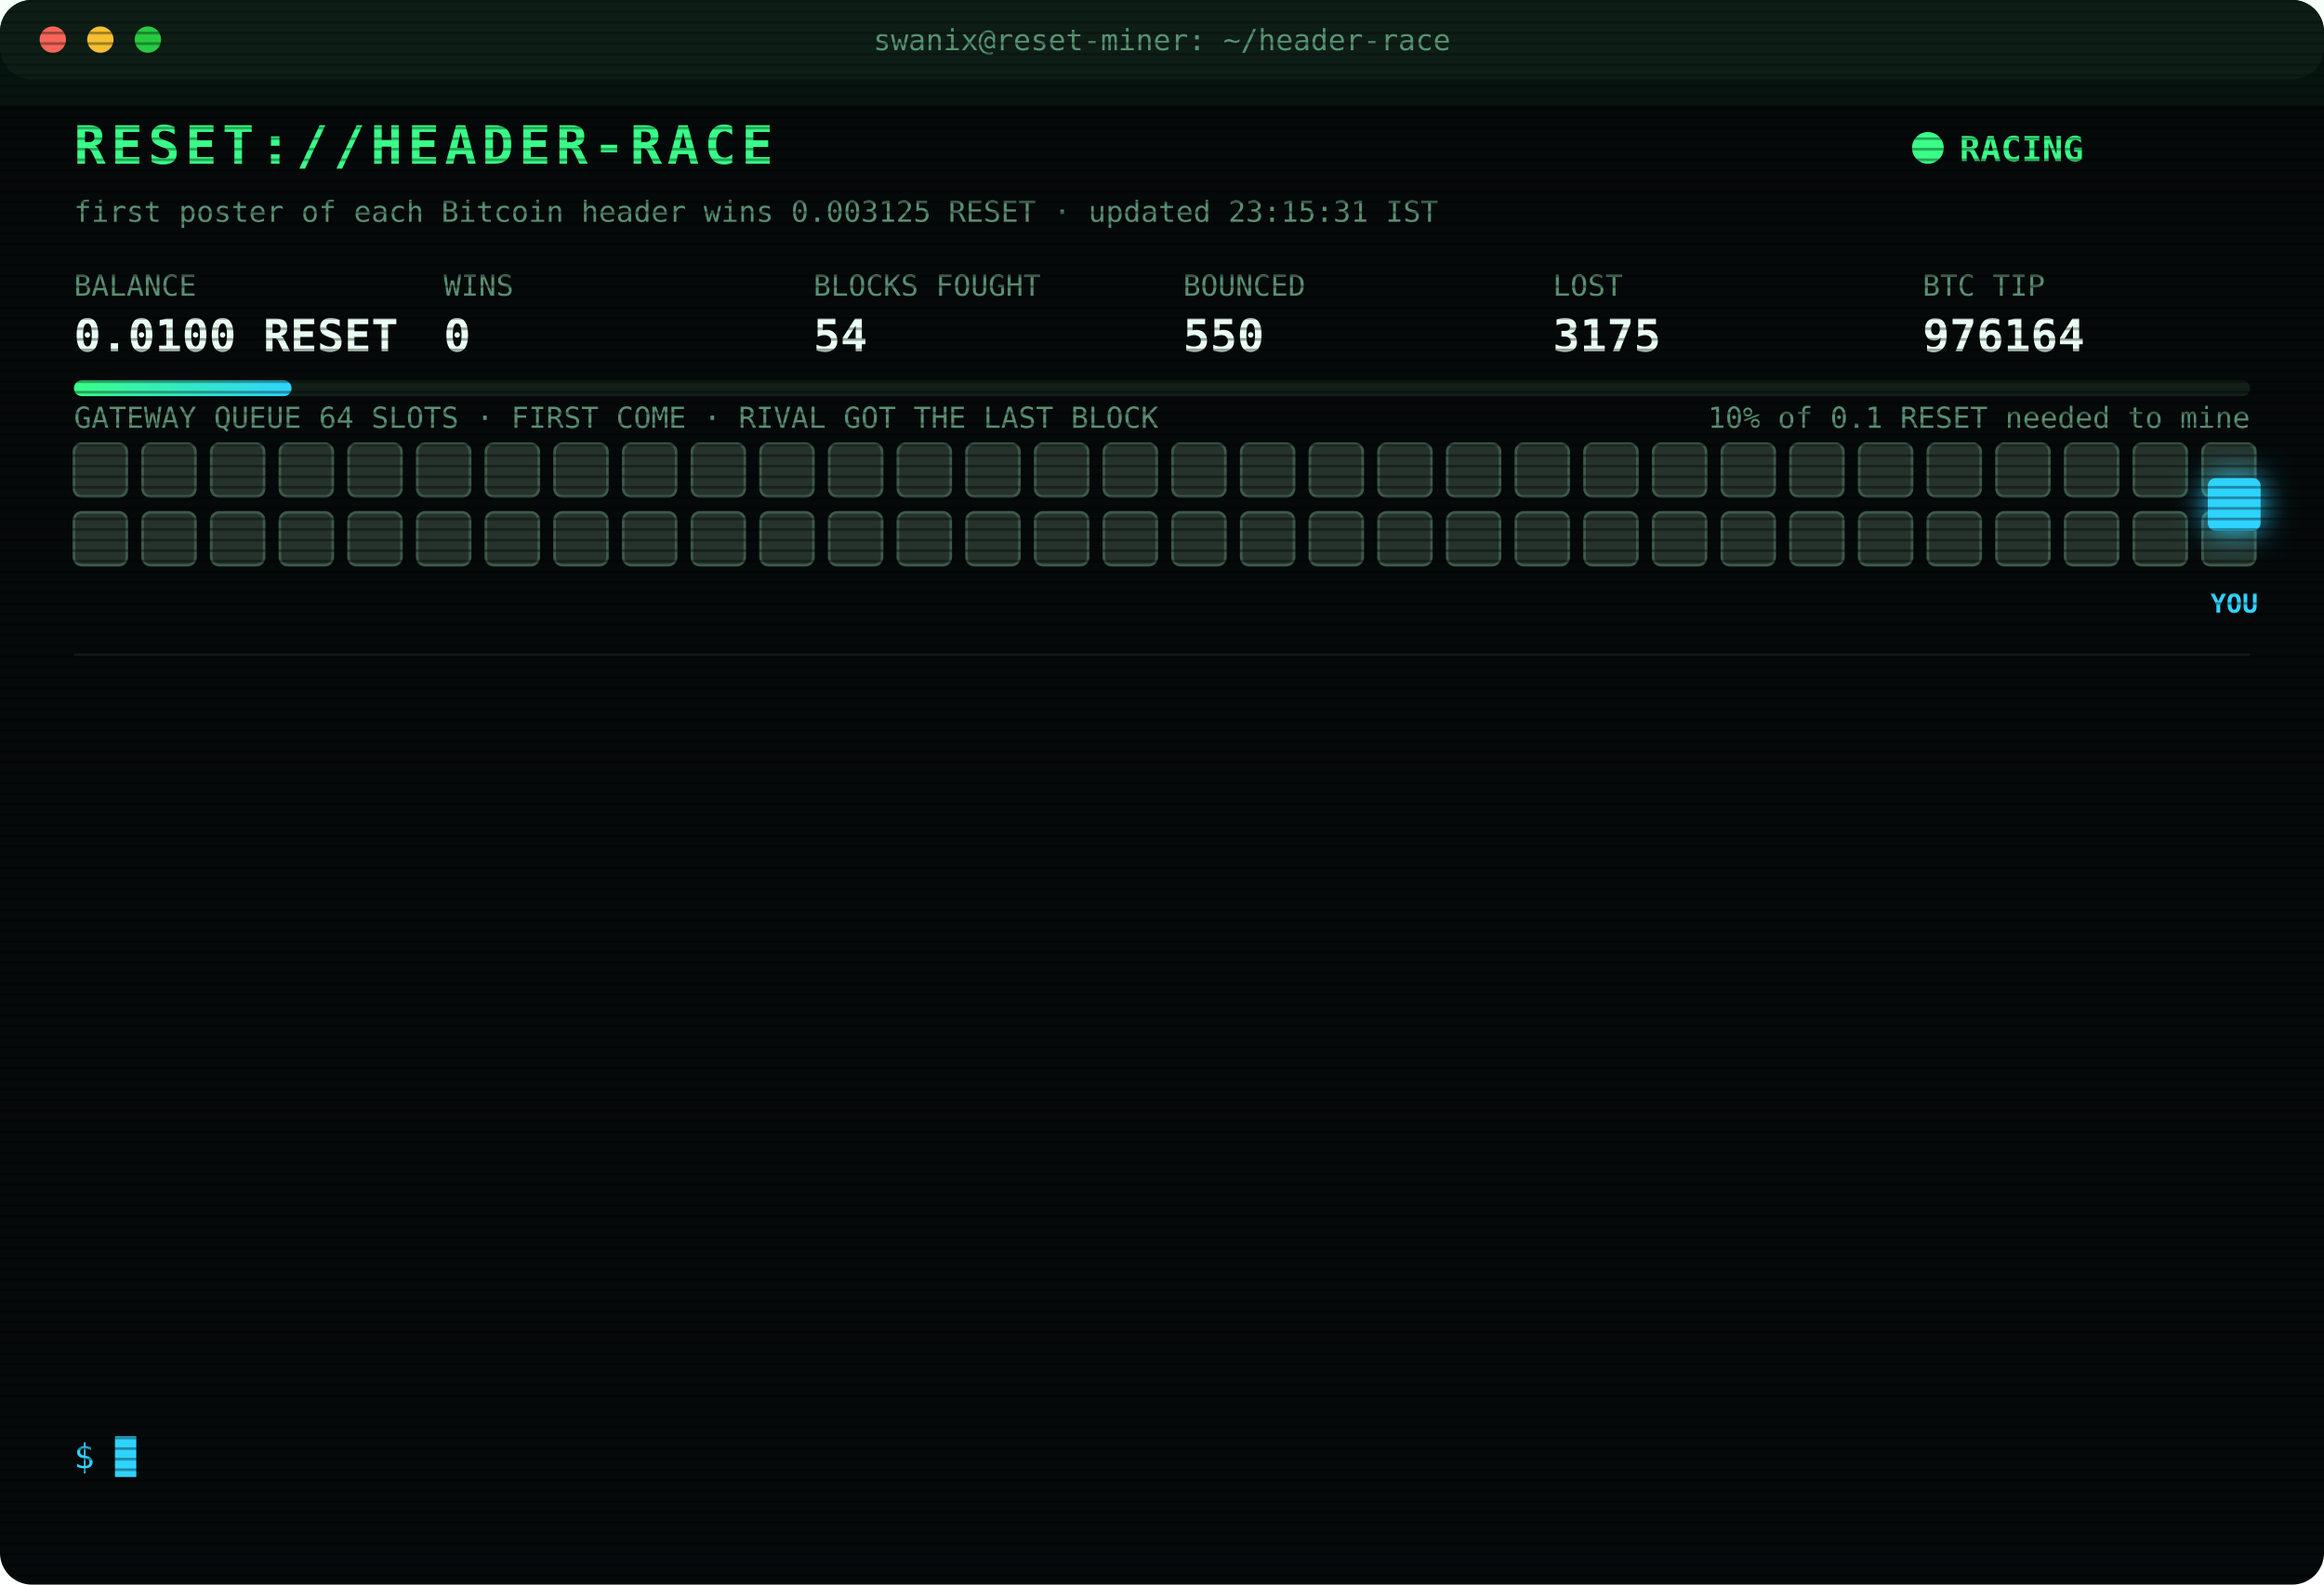
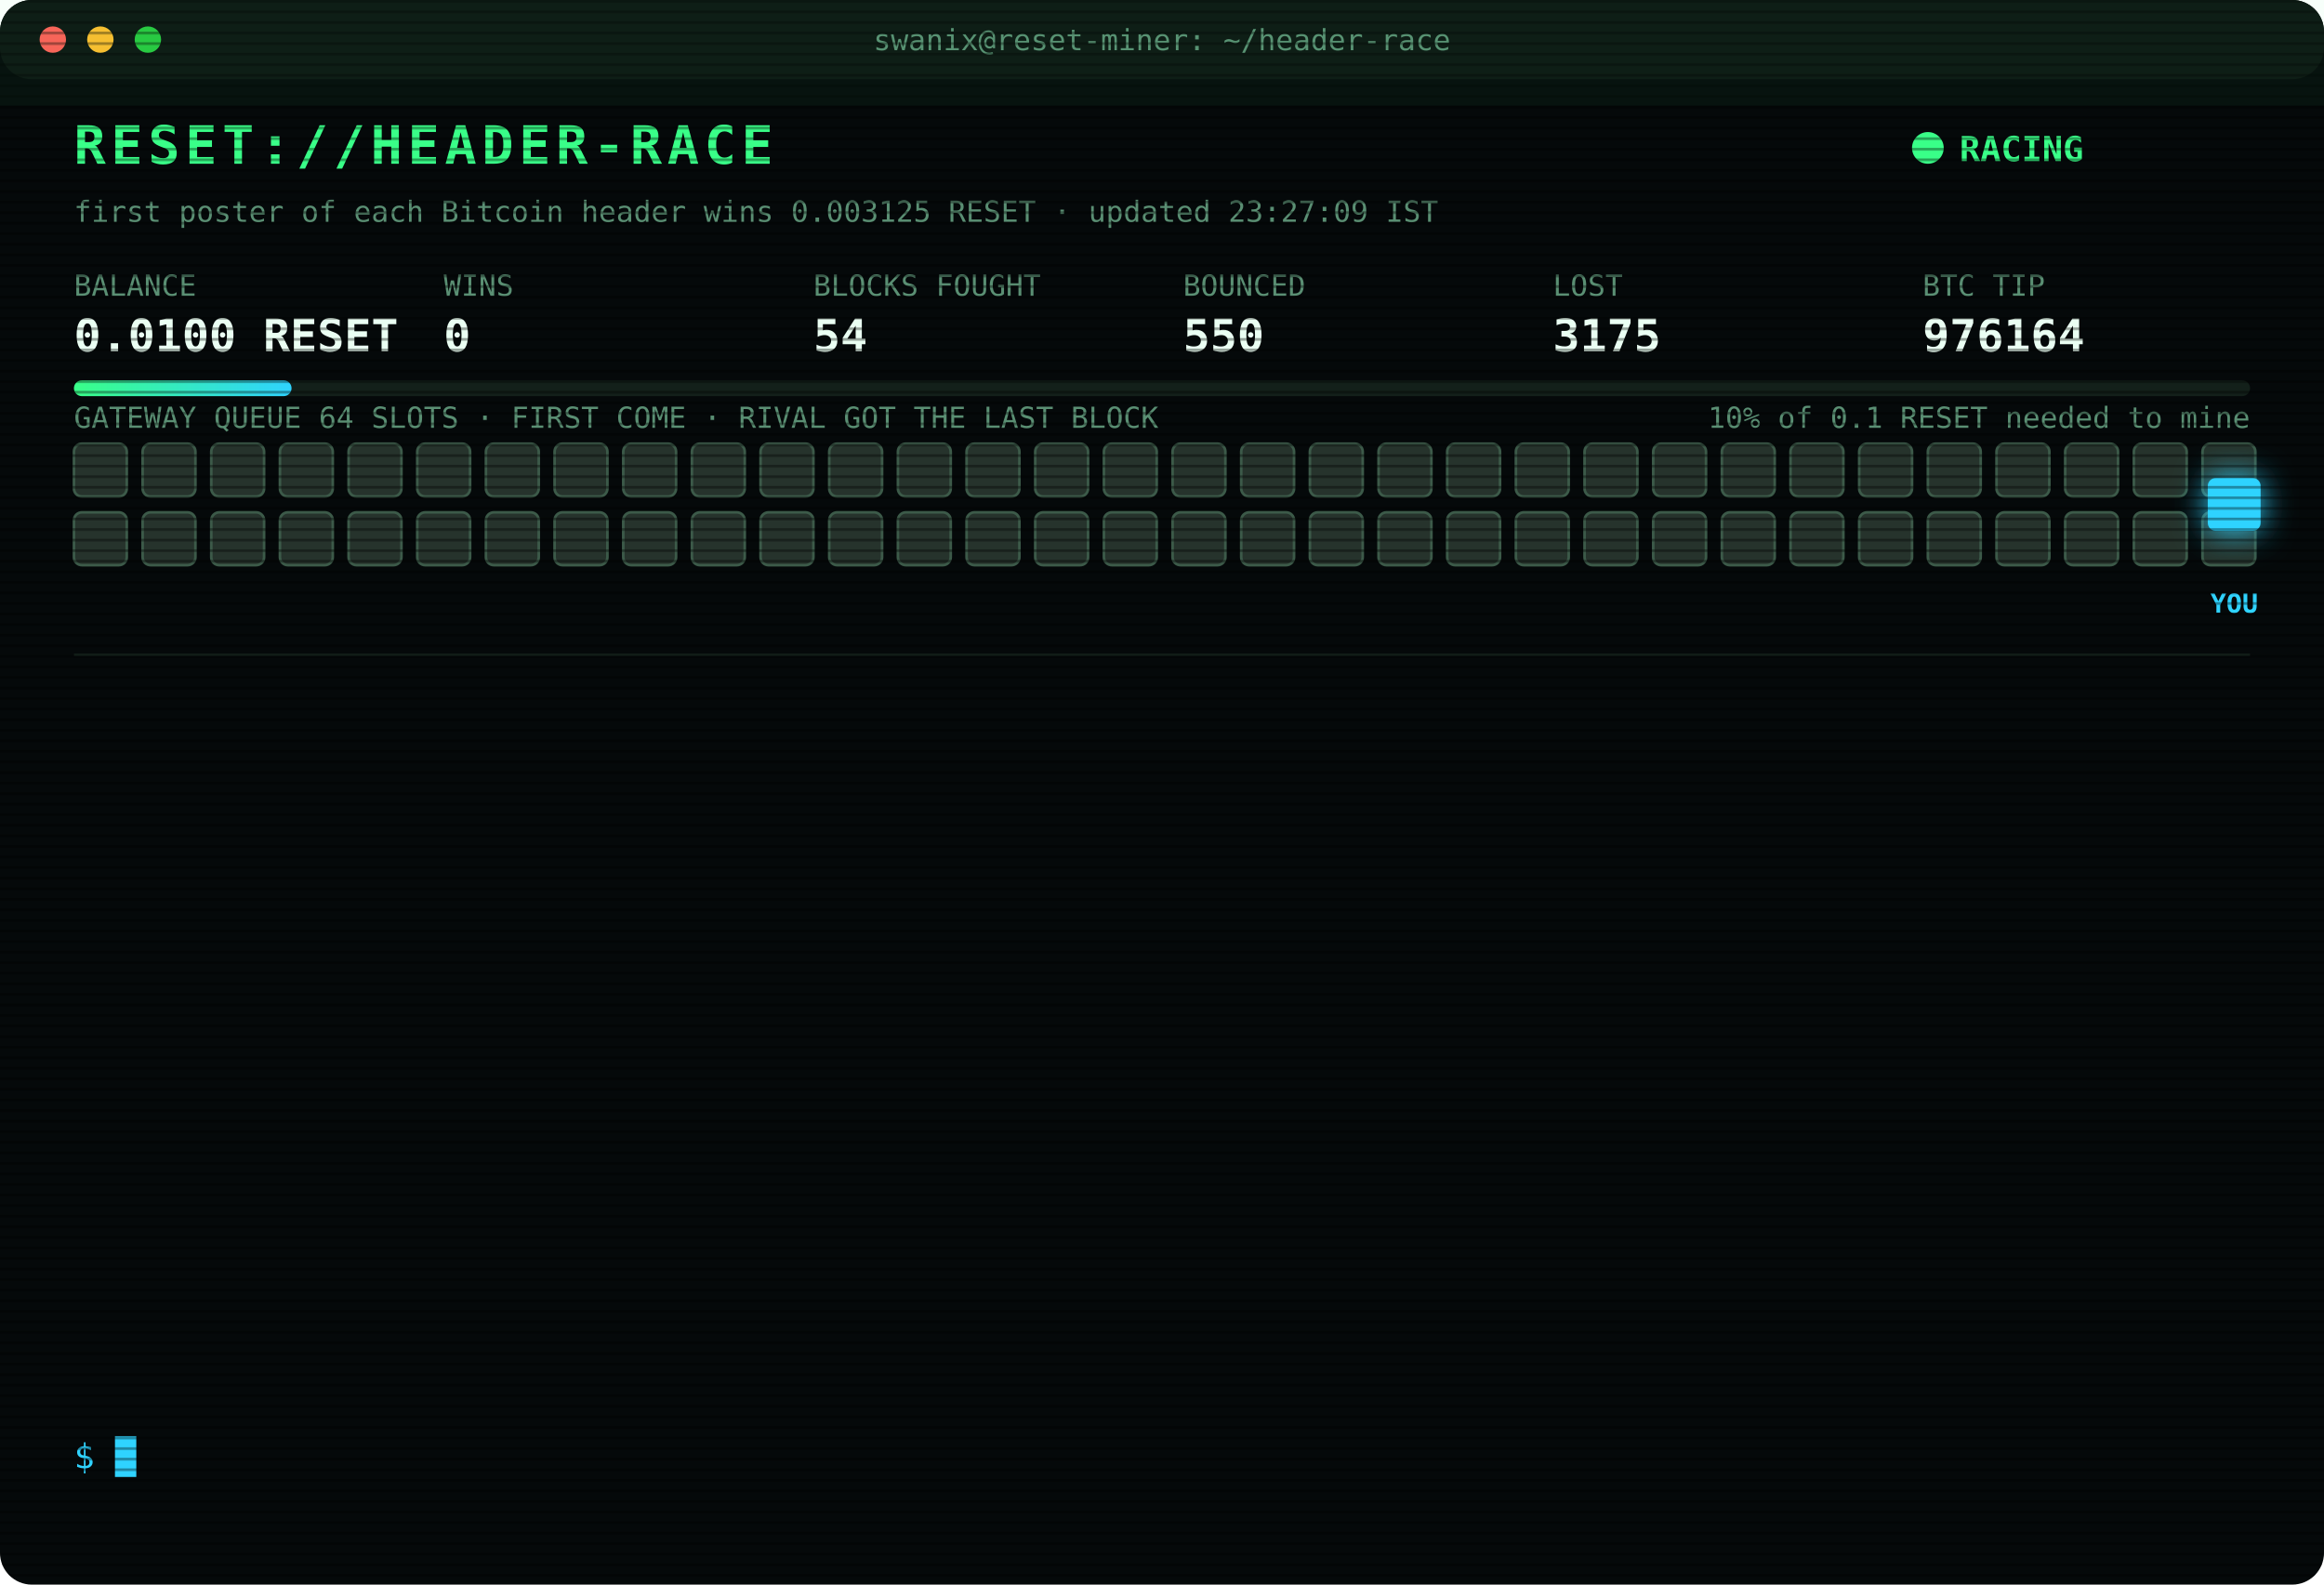
<svg xmlns="http://www.w3.org/2000/svg" width="880" height="600" viewBox="0 0 880 600" font-family="ui-monospace,SFMono-Regular,Menlo,Consolas,monospace">
  <style>
text{font-size:13px;fill:#7CFFB2}
.title{font-size:20px;font-weight:700;fill:#39FF88;letter-spacing:2px;animation:glitch 3s infinite steps(1)}
.sub{fill:#2fd3ff}.k{fill:#5a8f73;font-size:11px}.v{font-size:17px;font-weight:700;fill:#eafff3}
.ts{fill:#3f6b56}.boot{fill:#2fd3ff}.dim{fill:#5a8f73}.bad{fill:#ff4d6d}.warn{fill:#ffd23f}.mag{fill:#ff5cf0}.win{fill:#39FF88;font-weight:700}
.tag{font-size:10px;fill:#2fd3ff;font-weight:700}
.rival{fill:#26332c;stroke:#3c5a49;animation:jam 1.2s infinite alternate}
.idle{fill:#141c18;stroke:#22302a;animation:breathe 4s infinite}
.me{fill:#2fd3ff;filter:drop-shadow(0 0 6px #2fd3ff)}
.hover{animation:nudge 1.1s infinite ease-in-out}.bounce{animation:kick 1.4s infinite}
.ln{opacity:0;animation:in .4s forwards}
.cur{animation:blink 1s infinite steps(1)}
.scan{animation:scan 6s infinite linear}
.led{animation:blink 1.4s infinite}
@keyframes in{from{opacity:0;transform:translateX(-6px)}to{opacity:1;transform:none}}
@keyframes blink{50%{opacity:0}}
@keyframes jam{to{fill:#33463b}}
@keyframes breathe{50%{opacity:.4}}
@keyframes nudge{50%{transform:translateX(-10px)}}
@keyframes kick{0%,100%{transform:none}30%{transform:translateX(-14px)}55%{transform:translateX(10px) translateY(-6px)}}
@keyframes glitch{0%,92%{transform:none}93%{transform:translateX(2px);fill:#ff4d6d}95%{transform:translateX(-2px);fill:#2fd3ff}97%{transform:none}}
@keyframes scan{from{transform:translateY(-40px)}to{transform:translateY(600px)}}
</style>
  <defs>
    <pattern id="sl" width="4" height="4" patternUnits="userSpaceOnUse">
      <rect width="4" height="1" fill="#000" opacity=".35" />
    </pattern>
    <linearGradient id="bar">
      <stop offset="0" stop-color="#39FF88" />
      <stop offset="1" stop-color="#2fd3ff" />
    </linearGradient>
  </defs>
  <rect width="880" height="600" rx="12" fill="#05090a" />
  <rect width="880" height="30" rx="12" fill="#0d1512" />
  <circle cx="20" cy="15" r="5" fill="#ff5f57" />
  <circle cx="38" cy="15" r="5" fill="#febc2e" />
  <circle cx="56" cy="15" r="5" fill="#28c840" />
  <text x="440" y="19" text-anchor="middle" class="k">swanix@reset-miner: ~/header-race</text>
  <text x="28" y="62" class="title">RESET://HEADER-RACE</text>
  <circle class="led" cx="730" cy="56" r="6" fill="#39FF88" />
  <text x="742" y="61" class="win">RACING</text>
-   <text x="28" y="84" class="k">first poster of each Bitcoin header wins 0.003125 RESET · updated 23:15:31 IST</text>
+   <text x="28" y="84" class="k">first poster of each Bitcoin header wins 0.003125 RESET · updated 23:27:09 IST</text>
  <text x="28" y="112" class="k">BALANCE</text>
  <text x="28" y="133" class="v">0.0100 RESET</text>
  <text x="168" y="112" class="k">WINS</text>
  <text x="168" y="133" class="v">0</text>
  <text x="308" y="112" class="k">BLOCKS FOUGHT</text>
  <text x="308" y="133" class="v">54</text>
  <text x="448" y="112" class="k">BOUNCED</text>
  <text x="448" y="133" class="v">550</text>
  <text x="588" y="112" class="k">LOST</text>
  <text x="588" y="133" class="v">3175</text>
  <text x="728" y="112" class="k">BTC TIP</text>
  <text x="728" y="133" class="v">976164</text>
  <rect x="28" y="144" width="824" height="6" rx="3" fill="#13201a" />
  <rect x="28" y="144" width="82.4" height="6" rx="3" fill="url(#bar)" />
  <text x="852" y="162" text-anchor="end" class="k">10% of 0.1 RESET needed to mine</text>
  <text x="28" y="162" class="k">GATEWAY QUEUE 64 SLOTS · FIRST COME · RIVAL GOT THE LAST BLOCK</text>
  <rect class="rival" x="28" y="168" width="20" height="20" rx="3" style="animation-delay:0.00s" />
  <rect class="rival" x="54" y="168" width="20" height="20" rx="3" style="animation-delay:0.05s" />
  <rect class="rival" x="80" y="168" width="20" height="20" rx="3" style="animation-delay:0.10s" />
  <rect class="rival" x="106" y="168" width="20" height="20" rx="3" style="animation-delay:0.15s" />
  <rect class="rival" x="132" y="168" width="20" height="20" rx="3" style="animation-delay:0.20s" />
  <rect class="rival" x="158" y="168" width="20" height="20" rx="3" style="animation-delay:0.25s" />
  <rect class="rival" x="184" y="168" width="20" height="20" rx="3" style="animation-delay:0.30s" />
  <rect class="rival" x="210" y="168" width="20" height="20" rx="3" style="animation-delay:0.35s" />
  <rect class="rival" x="236" y="168" width="20" height="20" rx="3" style="animation-delay:0.40s" />
  <rect class="rival" x="262" y="168" width="20" height="20" rx="3" style="animation-delay:0.45s" />
  <rect class="rival" x="288" y="168" width="20" height="20" rx="3" style="animation-delay:0.50s" />
  <rect class="rival" x="314" y="168" width="20" height="20" rx="3" style="animation-delay:0.55s" />
  <rect class="rival" x="340" y="168" width="20" height="20" rx="3" style="animation-delay:0.60s" />
  <rect class="rival" x="366" y="168" width="20" height="20" rx="3" style="animation-delay:0.65s" />
  <rect class="rival" x="392" y="168" width="20" height="20" rx="3" style="animation-delay:0.70s" />
  <rect class="rival" x="418" y="168" width="20" height="20" rx="3" style="animation-delay:0.75s" />
  <rect class="rival" x="444" y="168" width="20" height="20" rx="3" style="animation-delay:0.80s" />
  <rect class="rival" x="470" y="168" width="20" height="20" rx="3" style="animation-delay:0.85s" />
  <rect class="rival" x="496" y="168" width="20" height="20" rx="3" style="animation-delay:0.90s" />
  <rect class="rival" x="522" y="168" width="20" height="20" rx="3" style="animation-delay:0.95s" />
  <rect class="rival" x="548" y="168" width="20" height="20" rx="3" style="animation-delay:1.00s" />
  <rect class="rival" x="574" y="168" width="20" height="20" rx="3" style="animation-delay:1.05s" />
  <rect class="rival" x="600" y="168" width="20" height="20" rx="3" style="animation-delay:1.10s" />
  <rect class="rival" x="626" y="168" width="20" height="20" rx="3" style="animation-delay:1.15s" />
  <rect class="rival" x="652" y="168" width="20" height="20" rx="3" style="animation-delay:1.20s" />
  <rect class="rival" x="678" y="168" width="20" height="20" rx="3" style="animation-delay:1.25s" />
  <rect class="rival" x="704" y="168" width="20" height="20" rx="3" style="animation-delay:1.30s" />
  <rect class="rival" x="730" y="168" width="20" height="20" rx="3" style="animation-delay:1.35s" />
  <rect class="rival" x="756" y="168" width="20" height="20" rx="3" style="animation-delay:1.40s" />
  <rect class="rival" x="782" y="168" width="20" height="20" rx="3" style="animation-delay:1.45s" />
  <rect class="rival" x="808" y="168" width="20" height="20" rx="3" style="animation-delay:1.50s" />
  <rect class="rival" x="834" y="168" width="20" height="20" rx="3" style="animation-delay:1.55s" />
  <rect class="rival" x="28" y="194" width="20" height="20" rx="3" style="animation-delay:1.60s" />
  <rect class="rival" x="54" y="194" width="20" height="20" rx="3" style="animation-delay:1.65s" />
  <rect class="rival" x="80" y="194" width="20" height="20" rx="3" style="animation-delay:1.70s" />
  <rect class="rival" x="106" y="194" width="20" height="20" rx="3" style="animation-delay:1.75s" />
  <rect class="rival" x="132" y="194" width="20" height="20" rx="3" style="animation-delay:1.80s" />
  <rect class="rival" x="158" y="194" width="20" height="20" rx="3" style="animation-delay:1.85s" />
  <rect class="rival" x="184" y="194" width="20" height="20" rx="3" style="animation-delay:1.90s" />
  <rect class="rival" x="210" y="194" width="20" height="20" rx="3" style="animation-delay:1.95s" />
  <rect class="rival" x="236" y="194" width="20" height="20" rx="3" style="animation-delay:2.00s" />
  <rect class="rival" x="262" y="194" width="20" height="20" rx="3" style="animation-delay:2.05s" />
  <rect class="rival" x="288" y="194" width="20" height="20" rx="3" style="animation-delay:2.10s" />
  <rect class="rival" x="314" y="194" width="20" height="20" rx="3" style="animation-delay:2.15s" />
  <rect class="rival" x="340" y="194" width="20" height="20" rx="3" style="animation-delay:2.20s" />
  <rect class="rival" x="366" y="194" width="20" height="20" rx="3" style="animation-delay:2.25s" />
  <rect class="rival" x="392" y="194" width="20" height="20" rx="3" style="animation-delay:2.30s" />
  <rect class="rival" x="418" y="194" width="20" height="20" rx="3" style="animation-delay:2.35s" />
  <rect class="rival" x="444" y="194" width="20" height="20" rx="3" style="animation-delay:2.40s" />
  <rect class="rival" x="470" y="194" width="20" height="20" rx="3" style="animation-delay:2.45s" />
  <rect class="rival" x="496" y="194" width="20" height="20" rx="3" style="animation-delay:2.50s" />
  <rect class="rival" x="522" y="194" width="20" height="20" rx="3" style="animation-delay:2.55s" />
  <rect class="rival" x="548" y="194" width="20" height="20" rx="3" style="animation-delay:2.60s" />
  <rect class="rival" x="574" y="194" width="20" height="20" rx="3" style="animation-delay:2.65s" />
  <rect class="rival" x="600" y="194" width="20" height="20" rx="3" style="animation-delay:2.70s" />
  <rect class="rival" x="626" y="194" width="20" height="20" rx="3" style="animation-delay:2.75s" />
  <rect class="rival" x="652" y="194" width="20" height="20" rx="3" style="animation-delay:2.80s" />
  <rect class="rival" x="678" y="194" width="20" height="20" rx="3" style="animation-delay:2.85s" />
  <rect class="rival" x="704" y="194" width="20" height="20" rx="3" style="animation-delay:2.90s" />
  <rect class="rival" x="730" y="194" width="20" height="20" rx="3" style="animation-delay:2.95s" />
  <rect class="rival" x="756" y="194" width="20" height="20" rx="3" style="animation-delay:3.00s" />
  <rect class="rival" x="782" y="194" width="20" height="20" rx="3" style="animation-delay:3.05s" />
  <rect class="rival" x="808" y="194" width="20" height="20" rx="3" style="animation-delay:3.10s" />
  <rect class="rival" x="834" y="194" width="20" height="20" rx="3" style="animation-delay:3.15s" />
  <g class="hover">
    <rect class="me" x="836" y="181" width="20" height="20" rx="3" />
    <text class="tag" x="846" y="232" text-anchor="middle">YOU</text>
  </g>
  <line x1="28" x2="852" y1="248" y2="248" stroke="#13201a" />
  <g class="ln" style="animation-delay:0.40s">
    <text x="28" y="270" class="ts">21:56:26</text>
    <text x="104" y="270" class="bad">[LOST] #976150 taken by a rival miner</text>
  </g>
  <g class="ln" style="animation-delay:0.65s">
    <text x="28" y="292" class="ts">22:10:28</text>
    <text x="104" y="292" class="bad">[LOST] #976151 taken by a rival miner</text>
  </g>
  <g class="ln" style="animation-delay:0.90s">
    <text x="28" y="314" class="ts">22:11:57</text>
    <text x="104" y="314" class="bad">[LOST] #976152 taken by a rival miner</text>
  </g>
  <g class="ln" style="animation-delay:1.15s">
    <text x="28" y="336" class="ts">22:19:34</text>
    <text x="104" y="336" class="bad">[LOST] #976153 taken by a rival miner</text>
  </g>
  <g class="ln" style="animation-delay:1.40s">
    <text x="28" y="358" class="ts">22:22:33</text>
    <text x="104" y="358" class="bad">[LOST] #976154 taken by a rival miner</text>
  </g>
  <g class="ln" style="animation-delay:1.65s">
    <text x="28" y="380" class="ts">22:42:38</text>
    <text x="104" y="380" class="bad">[LOST] #976155 taken by a rival miner</text>
  </g>
  <g class="ln" style="animation-delay:1.90s">
    <text x="28" y="402" class="ts">22:46:21</text>
    <text x="104" y="402" class="bad">[LOST] #976157 taken by a rival miner</text>
  </g>
  <g class="ln" style="animation-delay:2.15s">
    <text x="28" y="424" class="ts">22:51:09</text>
    <text x="104" y="424" class="bad">[LOST] #976158 taken by a rival miner</text>
  </g>
  <g class="ln" style="animation-delay:2.40s">
    <text x="28" y="446" class="ts">22:52:37</text>
    <text x="104" y="446" class="bad">[LOST] #976159 taken by a rival miner</text>
  </g>
  <g class="ln" style="animation-delay:2.65s">
    <text x="28" y="468" class="ts">22:57:36</text>
    <text x="104" y="468" class="bad">[LOST] #976161 taken by a rival miner</text>
  </g>
  <g class="ln" style="animation-delay:2.90s">
    <text x="28" y="490" class="ts">23:03:38</text>
    <text x="104" y="490" class="bad">[LOST] #976162 taken by a rival miner</text>
  </g>
  <g class="ln" style="animation-delay:3.15s">
    <text x="28" y="512" class="ts">23:05:37</text>
    <text x="104" y="512" class="bad">[LOST] #976163 taken by a rival miner</text>
  </g>
  <g class="ln" style="animation-delay:3.40s">
    <text x="28" y="534" class="ts">23:07:31</text>
    <text x="104" y="534" class="bad">[LOST] #976164 taken by a rival miner</text>
  </g>
  <text x="28" y="556" class="sub">$ <tspan class="cur">█</tspan>
  </text>
  <rect width="880" height="600" rx="12" fill="url(#sl)" pointer-events="none" />
  <rect class="scan" width="880" height="40" fill="#39FF88" opacity=".04" />
</svg>
